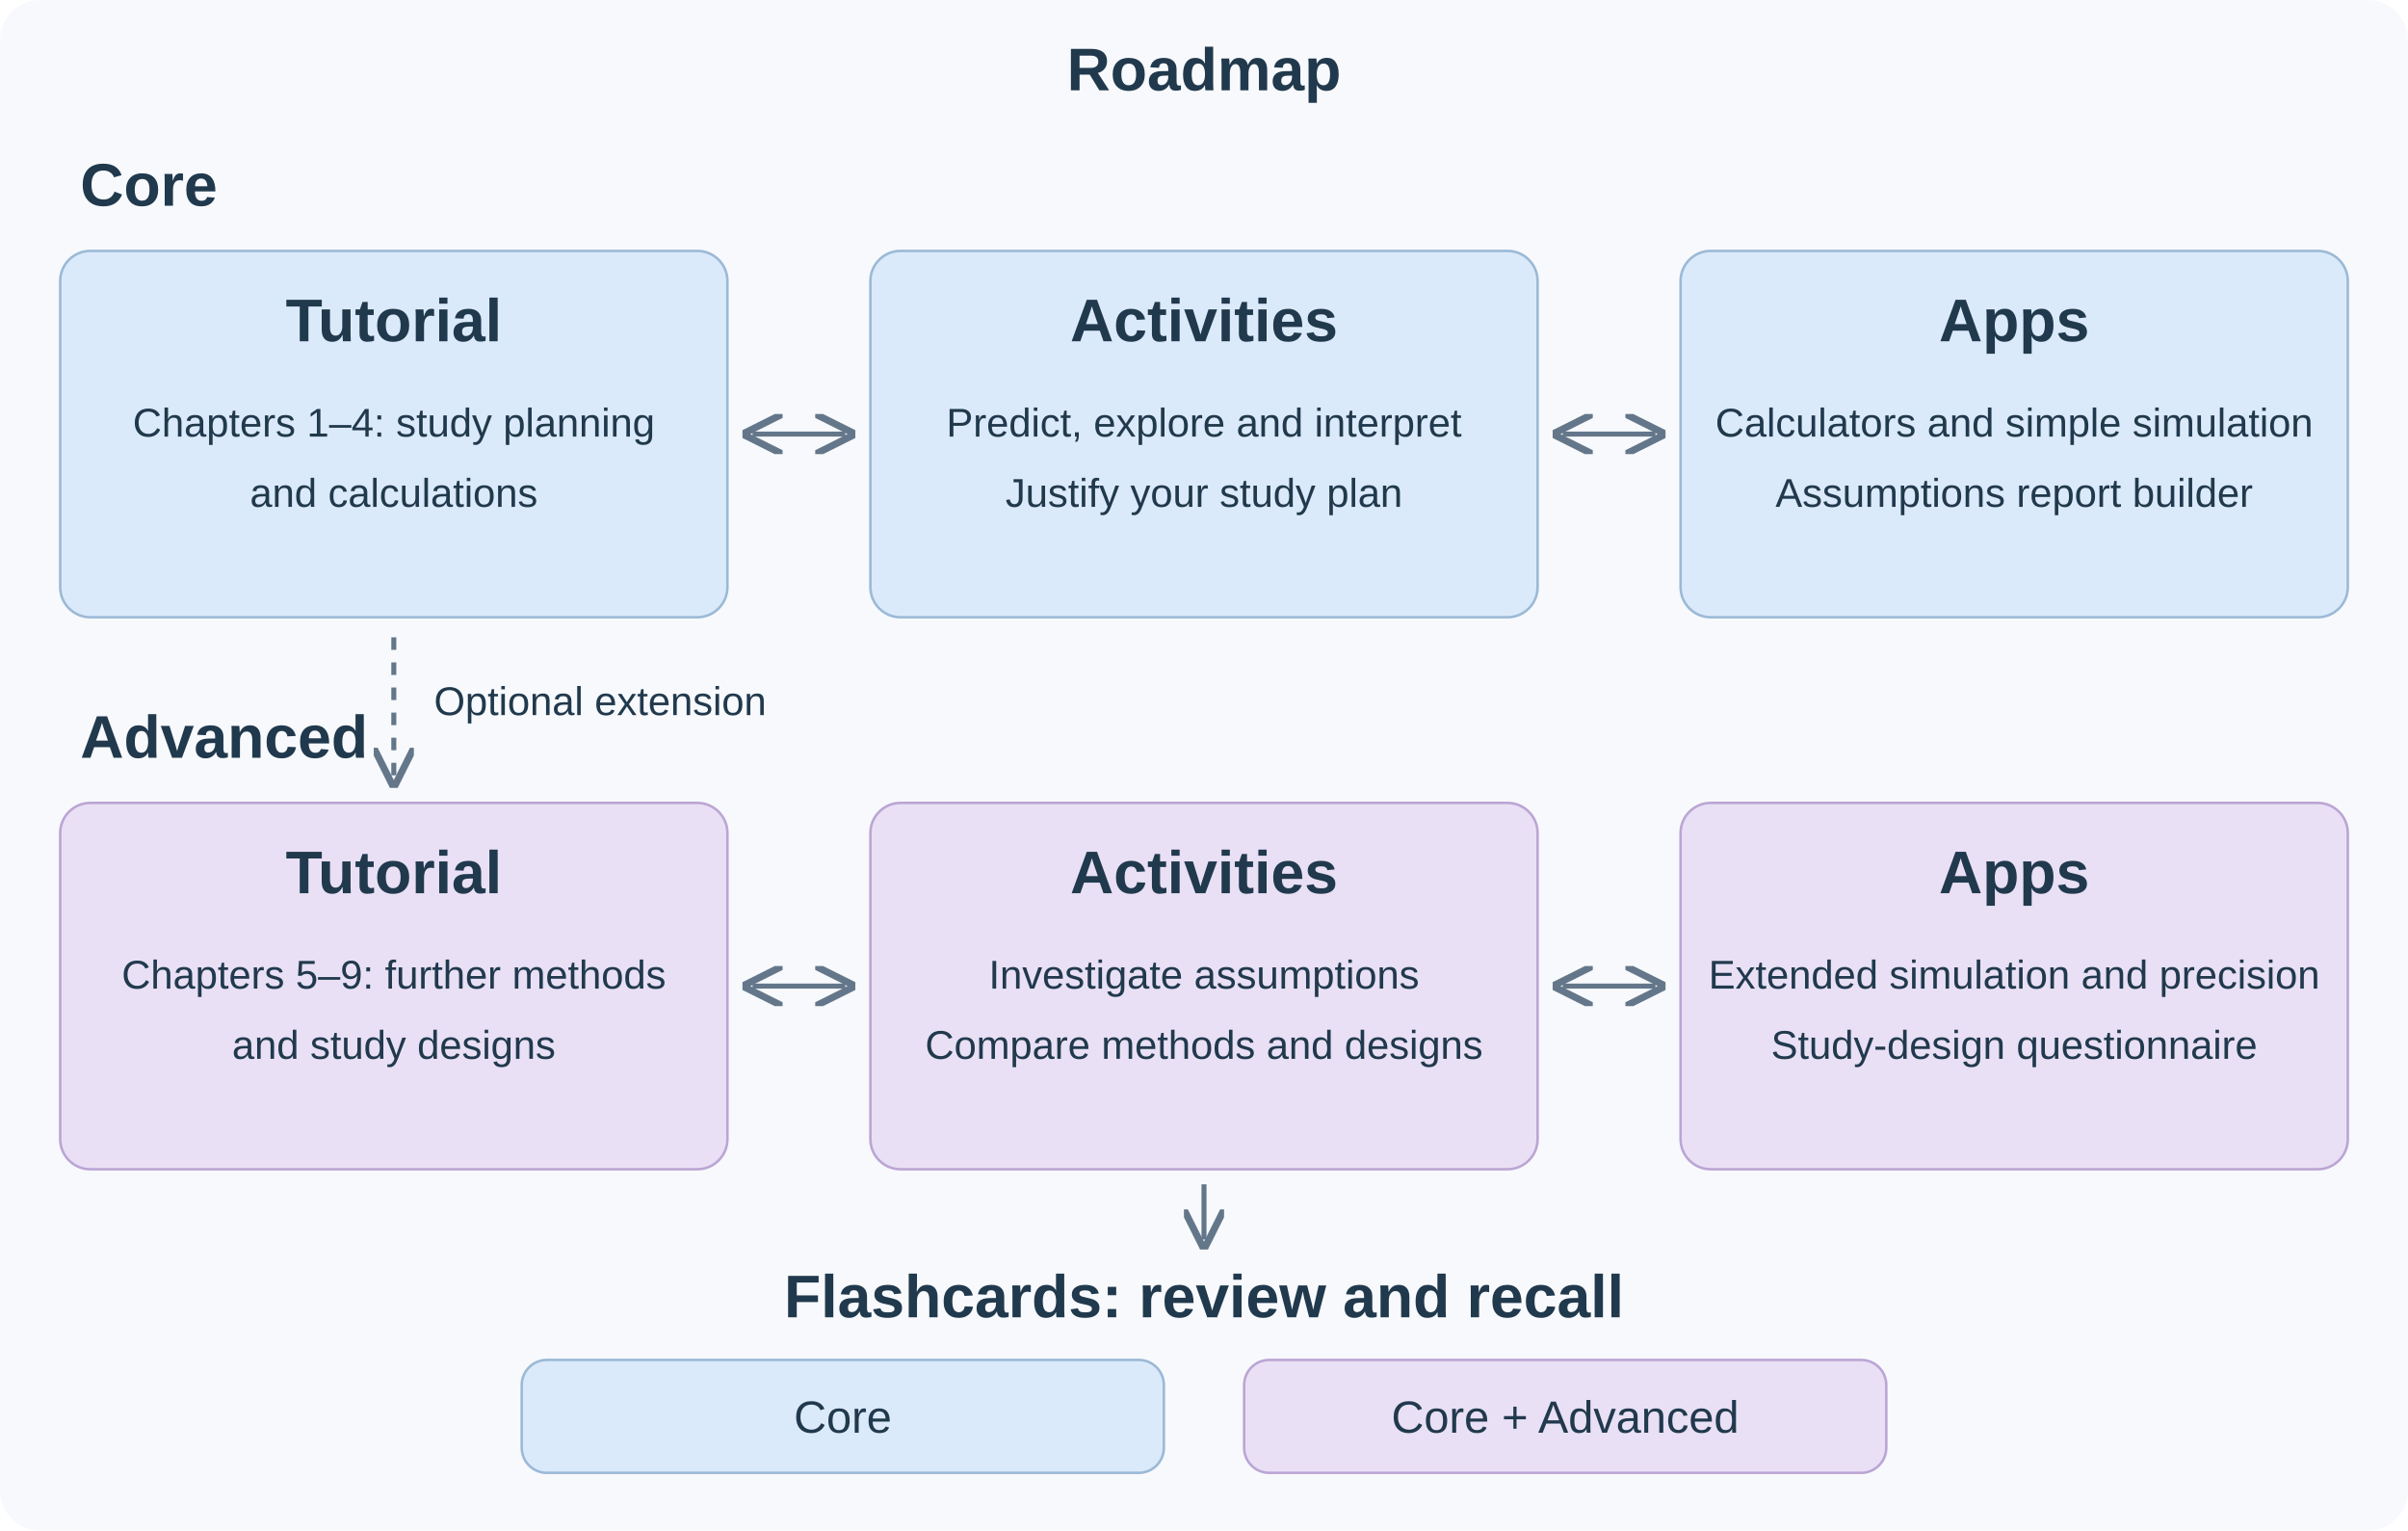
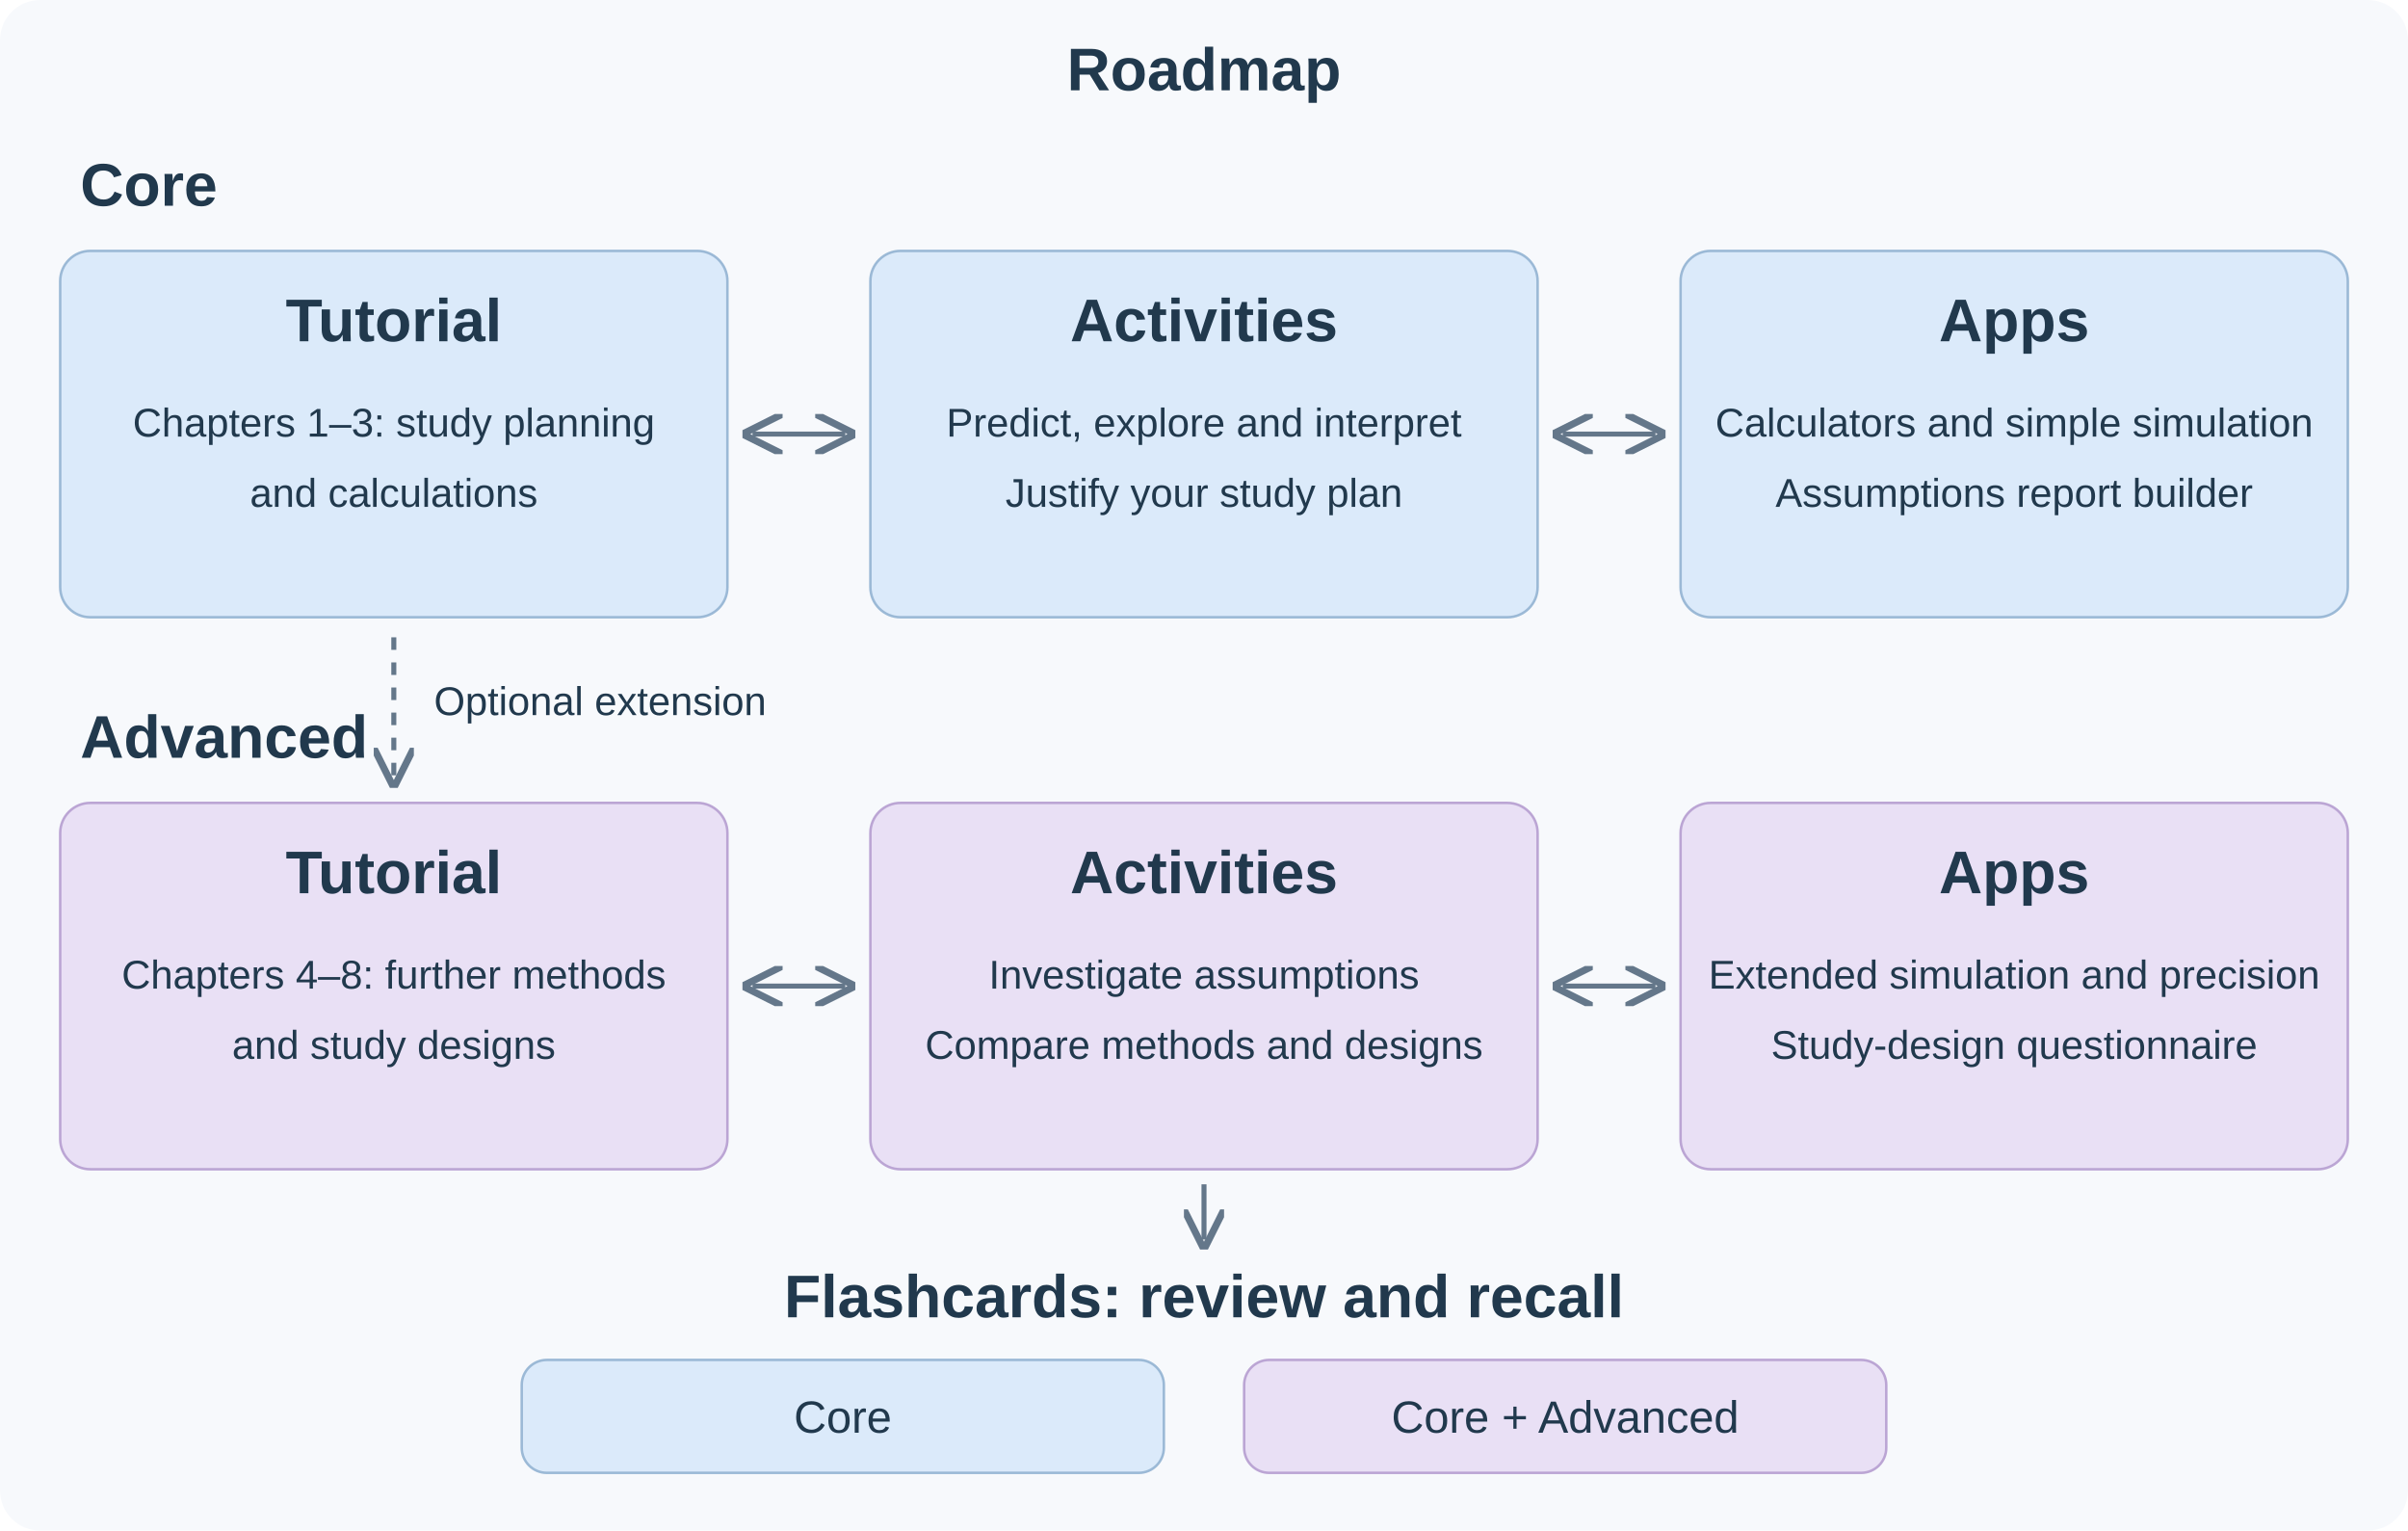
<svg xmlns="http://www.w3.org/2000/svg" viewBox="0 0 960 610" role="group" aria-labelledby="roadmap-title" aria-describedby="roadmap-desc">
  <defs>
    <marker id="roadmap-arrow" markerWidth="8" markerHeight="8" refX="6" refY="4" orient="auto-start-reverse">
      <path d="M0 0L8 4L0 8" fill="none" stroke="#64778a" stroke-width="1.4" />
    </marker>
  </defs>
  <style>.roadmap-label{font-family:Arial,sans-serif;fill:#21394d}.roadmap-block:hover rect,.roadmap-block:focus rect{stroke:#163c66;stroke-width:3}.roadmap-block:focus{outline:2px solid #163c66}.roadmap-title{font-size:24px;font-weight:700}.roadmap-copy{font-size:18px}.roadmap-small{font-size:16px}</style>
  <rect width="960" height="610" rx="16" fill="#f7f9fc" />
  <g class="roadmap-label" text-anchor="middle">
    <text x="480" y="36" class="roadmap-title">Roadmap</text>
    <text x="32" y="82" text-anchor="start" class="roadmap-title">Core</text>
    <a class="roadmap-block" href="https://katatam.github.io/sample-size-calculation/book/index.html#core-route" target="_blank" rel="noopener" aria-label="Core: Tutorial">
      <rect x="24" y="100" width="266" height="146" rx="12" fill="#dbeafa" stroke="#9bb9d6" />
      <text x="157" y="136" class="roadmap-title">Tutorial</text>
-       <text x="157" y="174" class="roadmap-small">Chapters 1–4: study planning</text>
+       <text x="157" y="174" class="roadmap-small">Chapters 1–3: study planning</text>
      <text x="157" y="202" class="roadmap-small">and calculations</text>
    </a>
    <a class="roadmap-block" href="https://katatam.github.io/sample-size-calculation/student-materials/activity-walkthroughs.html#chronic-pain-one-study-and-many-studies--core" target="_blank" rel="noopener" aria-label="Core: Activities">
      <rect x="347" y="100" width="266" height="146" rx="12" fill="#dbeafa" stroke="#9bb9d6" />
      <text x="480" y="136" class="roadmap-title">Activities</text>
      <text x="480" y="174" class="roadmap-small">Predict, explore and interpret</text>
      <text x="480" y="202" class="roadmap-small">Justify your study plan</text>
    </a>
    <a class="roadmap-block" href="https://katatam.github.io/sample-size-calculation/apps.html#core-calculations-simulation-and-justification" target="_blank" rel="noopener" aria-label="Core: Apps">
      <rect x="670" y="100" width="266" height="146" rx="12" fill="#dbeafa" stroke="#9bb9d6" />
      <text x="803" y="136" class="roadmap-title">Apps</text>
      <text x="803" y="174" class="roadmap-small">Calculators and simple simulation</text>
      <text x="803" y="202" class="roadmap-small">Assumptions report builder</text>
    </a>
    <g stroke="#64778a" stroke-width="2" fill="none" marker-start="url(#roadmap-arrow)" marker-end="url(#roadmap-arrow)">
      <path d="M300 173H337" />
      <path d="M623 173H660" />
    </g>
    <text x="32" y="302" text-anchor="start" class="roadmap-title">Advanced</text>
    <a class="roadmap-block" href="https://katatam.github.io/sample-size-calculation/book/index.html#advanced-route" target="_blank" rel="noopener" aria-label="Advanced: Tutorial">
      <rect x="24" y="320" width="266" height="146" rx="12" fill="#e9e0f5" stroke="#bba5d4" />
      <text x="157" y="356" class="roadmap-title">Tutorial</text>
-       <text x="157" y="394" class="roadmap-small">Chapters 5–9: further methods</text>
+       <text x="157" y="394" class="roadmap-small">Chapters 4–8: further methods</text>
      <text x="157" y="422" class="roadmap-small">and study designs</text>
    </a>
    <a class="roadmap-block" href="https://katatam.github.io/sample-size-calculation/student-materials/activity-walkthroughs.html#type-i-and-type-ii-error-probabilities-and-power--advanced" target="_blank" rel="noopener" aria-label="Advanced: Activities">
      <rect x="347" y="320" width="266" height="146" rx="12" fill="#e9e0f5" stroke="#bba5d4" />
      <text x="480" y="356" class="roadmap-title">Activities</text>
      <text x="480" y="394" class="roadmap-small">Investigate assumptions</text>
      <text x="480" y="422" class="roadmap-small">Compare methods and designs</text>
    </a>
    <a class="roadmap-block" href="https://katatam.github.io/sample-size-calculation/apps.html#explore-further" target="_blank" rel="noopener" aria-label="Advanced: Apps">
      <rect x="670" y="320" width="266" height="146" rx="12" fill="#e9e0f5" stroke="#bba5d4" />
      <text x="803" y="356" class="roadmap-title">Apps</text>
      <text x="803" y="394" class="roadmap-small">Extended simulation and precision</text>
      <text x="803" y="422" class="roadmap-small">Study-design questionnaire</text>
    </a>
    <g stroke="#64778a" stroke-width="2" fill="none" marker-start="url(#roadmap-arrow)" marker-end="url(#roadmap-arrow)">
      <path d="M300 393H337" />
      <path d="M623 393H660" />
    </g>
    <path d="M157 254V310" stroke="#64778a" stroke-width="2" stroke-dasharray="5 5" fill="none" marker-end="url(#roadmap-arrow)" />
    <text x="173" y="285" text-anchor="start" class="roadmap-small">Optional extension</text>
    <path d="M480 472V494" stroke="#64778a" stroke-width="2" marker-end="url(#roadmap-arrow)" />
    <text x="480" y="525" class="roadmap-title">Flashcards: review and recall</text>
    <a class="roadmap-block" href="https://katatam.github.io/sample-size-calculation/student-materials/flashcards/cards.html#core" target="_blank" rel="noopener">
      <rect x="208" y="542" width="256" height="45" rx="10" fill="#dbeafa" stroke="#9bb9d6" />
      <text x="336" y="571" class="roadmap-copy">Core</text>
    </a>
    <a class="roadmap-block" href="https://katatam.github.io/sample-size-calculation/student-materials/flashcards/index.html" target="_blank" rel="noopener">
      <rect x="496" y="542" width="256" height="45" rx="10" fill="#e9e0f5" stroke="#bba5d4" />
      <text x="624" y="571" class="roadmap-copy">Core + Advanced</text>
    </a>
  </g>
</svg>
